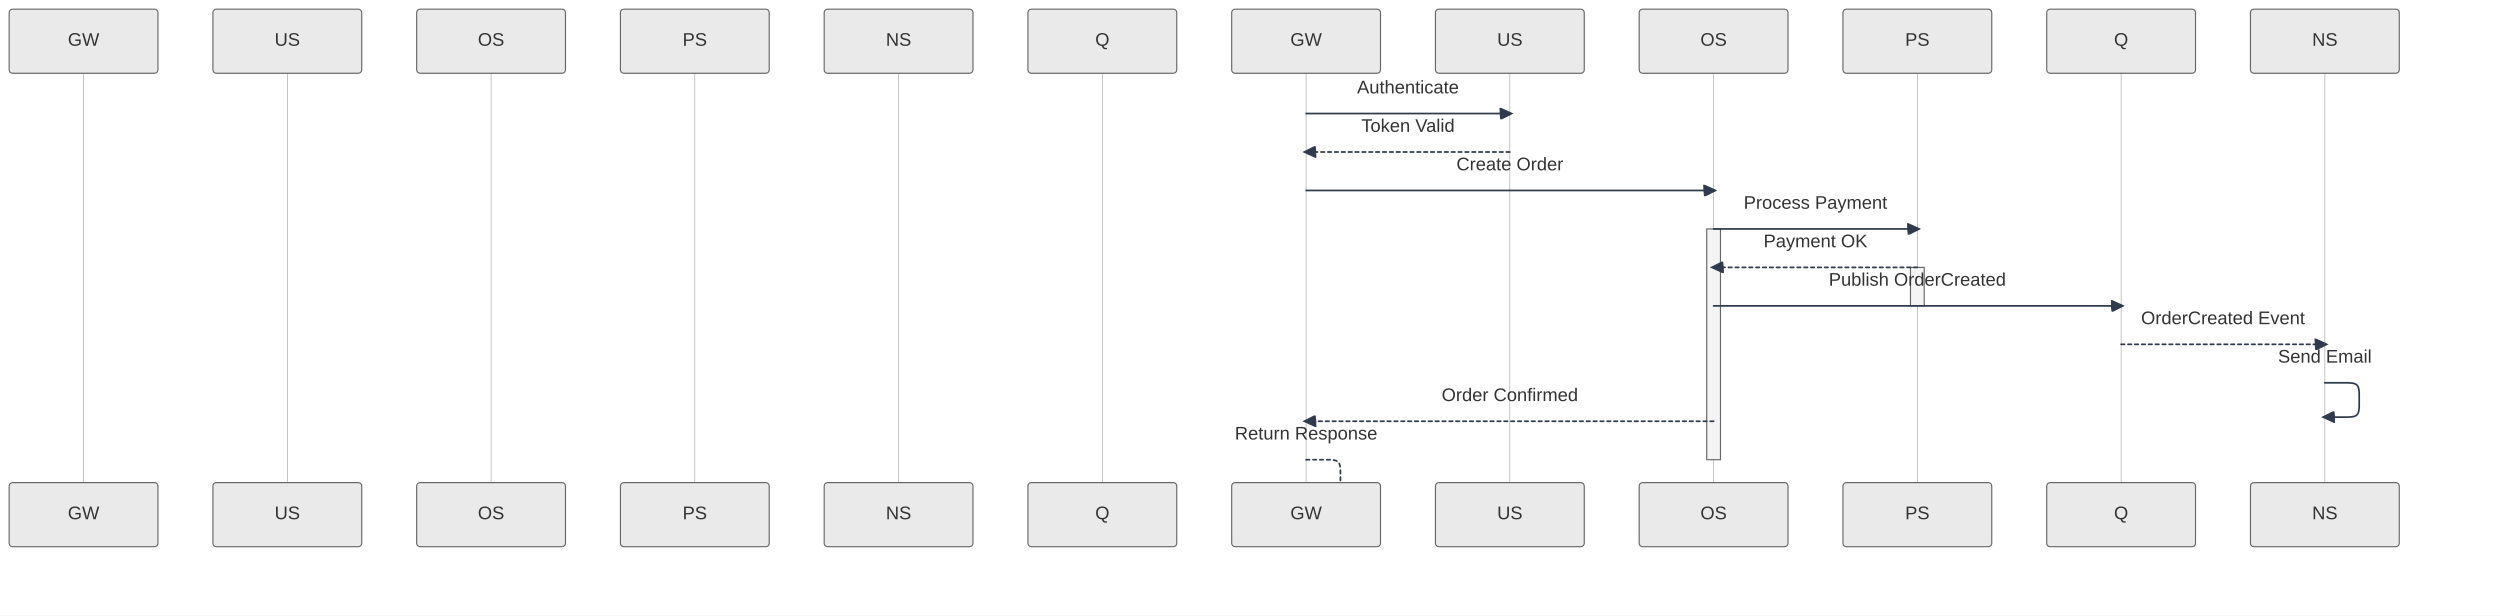
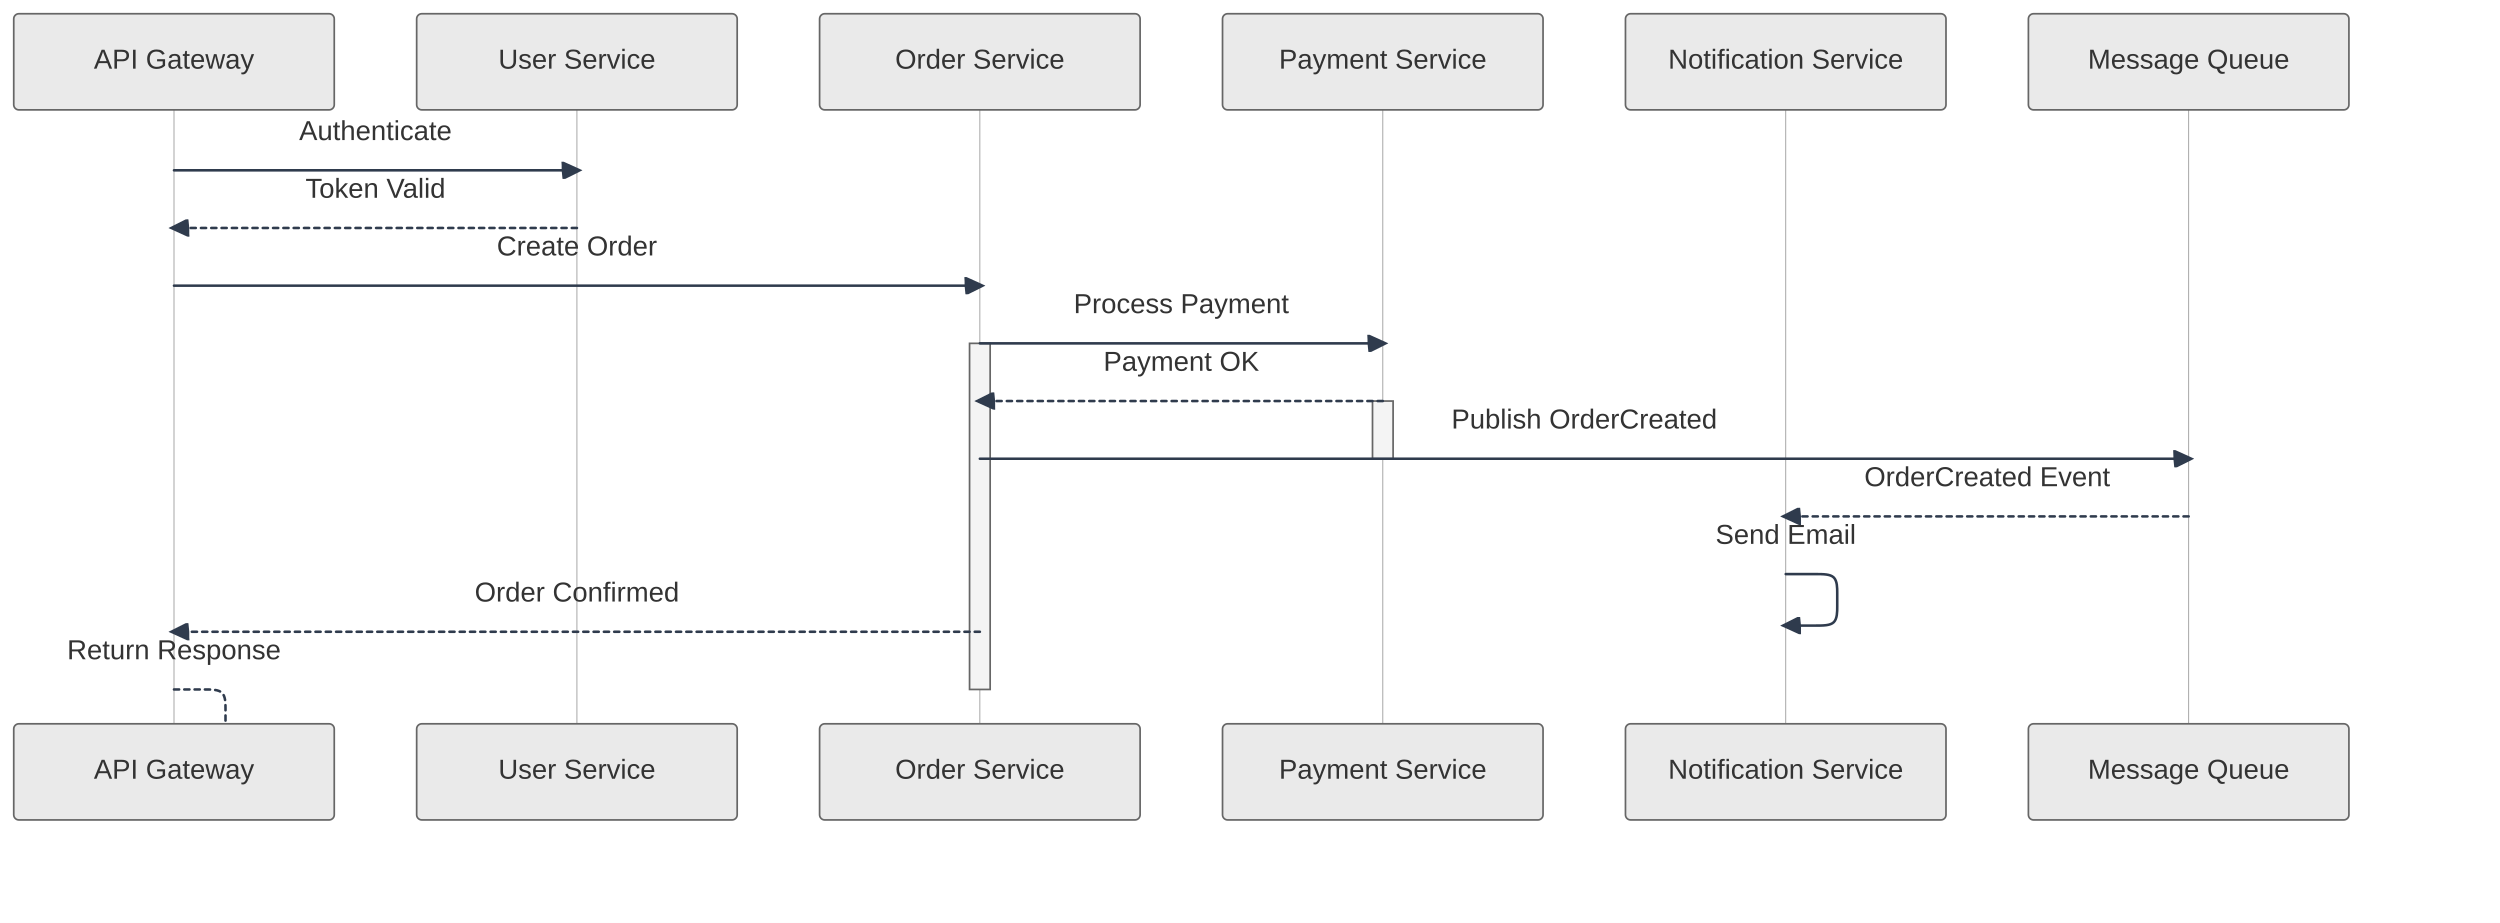
- <svg xmlns="http://www.w3.org/2000/svg" width="2184" height="537.6" viewBox="0 0 2184 537.6">
-   <rect x="0" y="0" width="2184" height="537.6" fill="#FFFFFF" />
+ <svg xmlns="http://www.w3.org/2000/svg" width="1456.209" height="537.6" viewBox="0 0 1456.209 537.6">
+   <rect x="0" y="0" width="1456.209" height="537.6" fill="#FFFFFF" />
  <defs>
    <marker id="arrow-0" viewBox="0 0 10 10" refX="5" refY="5" markerUnits="userSpaceOnUse" markerWidth="8" markerHeight="8" orient="auto">
      <path d="M 0 0 L 10 5 L 0 10 z" fill="#2F3B4D" stroke="#2F3B4D" stroke-width="1" stroke-dasharray="1,0" />
    </marker>
    <marker id="arrow-start-0" viewBox="0 0 10 10" refX="4.5" refY="5" markerUnits="userSpaceOnUse" markerWidth="8" markerHeight="8" orient="auto">
      <path d="M 0 5 L 10 10 L 10 0 z" fill="#2F3B4D" stroke="#2F3B4D" stroke-width="1" stroke-dasharray="1,0" />
    </marker>
    <marker id="arrow-seq-0" viewBox="-1 0 12 10" refX="7.9" refY="5" markerUnits="userSpaceOnUse" markerWidth="12" markerHeight="12" orient="auto-start-reverse">
      <path d="M -1 0 L 10 5 L 0 10 z" fill="#2F3B4D" stroke="#2F3B4D" stroke-width="1" stroke-dasharray="1,0" />
    </marker>
    <marker id="arrow-start-seq-0" viewBox="-1 0 12 10" refX="2.1" refY="5" markerUnits="userSpaceOnUse" markerWidth="12" markerHeight="12" orient="auto">
      <path d="M 11 0 L 0 5 L 11 10 z" fill="#2F3B4D" stroke="#2F3B4D" stroke-width="1" stroke-dasharray="1,0" />
    </marker>
  </defs>
-   <line x1="73.00" y1="64.00" x2="73.00" y2="421.60" stroke="#999999" stroke-width="0.5" />
-   <line x1="251.00" y1="64.00" x2="251.00" y2="421.60" stroke="#999999" stroke-width="0.5" />
-   <line x1="429.00" y1="64.00" x2="429.00" y2="421.60" stroke="#999999" stroke-width="0.5" />
-   <line x1="607.00" y1="64.00" x2="607.00" y2="421.60" stroke="#999999" stroke-width="0.5" />
-   <line x1="785.00" y1="64.00" x2="785.00" y2="421.60" stroke="#999999" stroke-width="0.5" />
-   <line x1="963.00" y1="64.00" x2="963.00" y2="421.60" stroke="#999999" stroke-width="0.5" />
-   <line x1="1141.00" y1="64.00" x2="1141.00" y2="421.60" stroke="#999999" stroke-width="0.5" />
-   <line x1="1319.00" y1="64.00" x2="1319.00" y2="421.60" stroke="#999999" stroke-width="0.5" />
-   <line x1="1497.00" y1="64.00" x2="1497.00" y2="421.60" stroke="#999999" stroke-width="0.5" />
-   <line x1="1675.00" y1="64.00" x2="1675.00" y2="421.60" stroke="#999999" stroke-width="0.5" />
-   <line x1="1853.00" y1="64.00" x2="1853.00" y2="421.60" stroke="#999999" stroke-width="0.5" />
-   <line x1="2031.00" y1="64.00" x2="2031.00" y2="421.60" stroke="#999999" stroke-width="0.5" />
-   <rect x="1669.00" y="233.60" width="12.00" height="33.60" fill="#F4F4F4" stroke="#666666" stroke-width="1" />
-   <rect x="1491.00" y="200.00" width="12.00" height="201.60" fill="#F4F4F4" stroke="#666666" stroke-width="1" />
-   <path d="M 1141.000,99.200 L 1319.000,99.200" fill="none" stroke="#2F3B4D" stroke-width="1.5" marker-end="url(#arrow-seq-0)" stroke-linecap="round" stroke-linejoin="round" />
-   <text x="1230.00" y="81.60" text-anchor="middle" font-family="'trebuchet ms', verdana, arial, sans-serif" font-size="16" fill="#333333">
-     <tspan x="1230.00" dy="0.00">Authenticate</tspan>
+   <line x1="101.35" y1="64.00" x2="101.35" y2="421.60" stroke="#999999" stroke-width="0.5" />
+   <line x1="336.05" y1="64.00" x2="336.05" y2="421.60" stroke="#999999" stroke-width="0.5" />
+   <line x1="570.75" y1="64.00" x2="570.75" y2="421.60" stroke="#999999" stroke-width="0.5" />
+   <line x1="805.46" y1="64.00" x2="805.46" y2="421.60" stroke="#999999" stroke-width="0.5" />
+   <line x1="1040.16" y1="64.00" x2="1040.16" y2="421.60" stroke="#999999" stroke-width="0.5" />
+   <line x1="1274.86" y1="64.00" x2="1274.86" y2="421.60" stroke="#999999" stroke-width="0.5" />
+   <rect x="799.46" y="233.60" width="12.00" height="33.60" fill="#F4F4F4" stroke="#666666" stroke-width="1" />
+   <rect x="564.75" y="200.00" width="12.00" height="201.60" fill="#F4F4F4" stroke="#666666" stroke-width="1" />
+   <path d="M 101.351,99.200 L 336.052,99.200" fill="none" stroke="#2F3B4D" stroke-width="1.5" marker-end="url(#arrow-seq-0)" stroke-linecap="round" stroke-linejoin="round" />
+   <text x="218.70" y="81.60" text-anchor="middle" font-family="'trebuchet ms', verdana, arial, sans-serif" font-size="16" fill="#333333">
+     <tspan x="218.70" dy="0.00">Authenticate</tspan>
  </text>
-   <path d="M 1319.000,132.800 L 1141.000,132.800" fill="none" stroke="#2F3B4D" stroke-width="1.5" marker-end="url(#arrow-seq-0)" stroke-dasharray="3 3" stroke-linecap="round" stroke-linejoin="round" />
-   <text x="1230.00" y="115.20" text-anchor="middle" font-family="'trebuchet ms', verdana, arial, sans-serif" font-size="16" fill="#333333">
-     <tspan x="1230.00" dy="0.00">Token Valid</tspan>
+   <path d="M 336.052,132.800 L 101.351,132.800" fill="none" stroke="#2F3B4D" stroke-width="1.5" marker-end="url(#arrow-seq-0)" stroke-dasharray="3 3" stroke-linecap="round" stroke-linejoin="round" />
+   <text x="218.70" y="115.20" text-anchor="middle" font-family="'trebuchet ms', verdana, arial, sans-serif" font-size="16" fill="#333333">
+     <tspan x="218.70" dy="0.00">Token Valid</tspan>
  </text>
-   <path d="M 1141.000,166.400 L 1497.000,166.400" fill="none" stroke="#2F3B4D" stroke-width="1.5" marker-end="url(#arrow-seq-0)" stroke-linecap="round" stroke-linejoin="round" />
-   <text x="1319.00" y="148.80" text-anchor="middle" font-family="'trebuchet ms', verdana, arial, sans-serif" font-size="16" fill="#333333">
-     <tspan x="1319.00" dy="0.00">Create Order</tspan>
+   <path d="M 101.351,166.400 L 570.754,166.400" fill="none" stroke="#2F3B4D" stroke-width="1.5" marker-end="url(#arrow-seq-0)" stroke-linecap="round" stroke-linejoin="round" />
+   <text x="336.05" y="148.80" text-anchor="middle" font-family="'trebuchet ms', verdana, arial, sans-serif" font-size="16" fill="#333333">
+     <tspan x="336.05" dy="0.00">Create Order</tspan>
  </text>
-   <path d="M 1497.000,200.000 L 1675.000,200.000" fill="none" stroke="#2F3B4D" stroke-width="1.5" marker-end="url(#arrow-seq-0)" stroke-linecap="round" stroke-linejoin="round" />
-   <text x="1586.00" y="182.40" text-anchor="middle" font-family="'trebuchet ms', verdana, arial, sans-serif" font-size="16" fill="#333333">
-     <tspan x="1586.00" dy="0.00">Process Payment</tspan>
+   <path d="M 570.754,200.000 L 805.456,200.000" fill="none" stroke="#2F3B4D" stroke-width="1.5" marker-end="url(#arrow-seq-0)" stroke-linecap="round" stroke-linejoin="round" />
+   <text x="688.10" y="182.40" text-anchor="middle" font-family="'trebuchet ms', verdana, arial, sans-serif" font-size="16" fill="#333333">
+     <tspan x="688.10" dy="0.00">Process Payment</tspan>
  </text>
-   <path d="M 1675.000,233.600 L 1497.000,233.600" fill="none" stroke="#2F3B4D" stroke-width="1.5" marker-end="url(#arrow-seq-0)" stroke-dasharray="3 3" stroke-linecap="round" stroke-linejoin="round" />
-   <text x="1586.00" y="216.00" text-anchor="middle" font-family="'trebuchet ms', verdana, arial, sans-serif" font-size="16" fill="#333333">
-     <tspan x="1586.00" dy="0.00">Payment OK</tspan>
+   <path d="M 805.456,233.600 L 570.754,233.600" fill="none" stroke="#2F3B4D" stroke-width="1.5" marker-end="url(#arrow-seq-0)" stroke-dasharray="3 3" stroke-linecap="round" stroke-linejoin="round" />
+   <text x="688.10" y="216.00" text-anchor="middle" font-family="'trebuchet ms', verdana, arial, sans-serif" font-size="16" fill="#333333">
+     <tspan x="688.10" dy="0.00">Payment OK</tspan>
  </text>
-   <path d="M 1497.000,267.200 L 1853.000,267.200" fill="none" stroke="#2F3B4D" stroke-width="1.5" marker-end="url(#arrow-seq-0)" stroke-linecap="round" stroke-linejoin="round" />
-   <text x="1675.00" y="249.60" text-anchor="middle" font-family="'trebuchet ms', verdana, arial, sans-serif" font-size="16" fill="#333333">
-     <tspan x="1675.00" dy="0.00">Publish OrderCreated</tspan>
+   <path d="M 570.754,267.200 L 1274.859,267.200" fill="none" stroke="#2F3B4D" stroke-width="1.5" marker-end="url(#arrow-seq-0)" stroke-linecap="round" stroke-linejoin="round" />
+   <text x="922.81" y="249.60" text-anchor="middle" font-family="'trebuchet ms', verdana, arial, sans-serif" font-size="16" fill="#333333">
+     <tspan x="922.81" dy="0.00">Publish OrderCreated</tspan>
  </text>
-   <path d="M 1853.000,300.800 L 2031.000,300.800" fill="none" stroke="#2F3B4D" stroke-width="1.5" marker-end="url(#arrow-seq-0)" stroke-dasharray="3 3" stroke-linecap="round" stroke-linejoin="round" />
-   <text x="1942.00" y="283.20" text-anchor="middle" font-family="'trebuchet ms', verdana, arial, sans-serif" font-size="16" fill="#333333">
-     <tspan x="1942.00" dy="0.00">OrderCreated Event</tspan>
+   <path d="M 1274.859,300.800 L 1040.157,300.800" fill="none" stroke="#2F3B4D" stroke-width="1.5" marker-end="url(#arrow-seq-0)" stroke-dasharray="3 3" stroke-linecap="round" stroke-linejoin="round" />
+   <text x="1157.51" y="283.20" text-anchor="middle" font-family="'trebuchet ms', verdana, arial, sans-serif" font-size="16" fill="#333333">
+     <tspan x="1157.51" dy="0.00">OrderCreated Event</tspan>
  </text>
-   <path d="M 2031.000,334.400L 2034.000,334.400C2037.000,334.400,2043.000,334.400,2048.000,334.400C2053.000,334.400,2057.000,334.400,2059.000,336.400C2061.000,338.400,2061.000,342.400,2061.000,345.400C2061.000,348.400,2061.000,350.400,2061.000,353.400C2061.000,356.400,2061.000,360.400,2059.000,362.400C2057.000,364.400,2053.000,364.400,2048.000,364.400C2043.000,364.400,2037.000,364.400,2034.000,364.400L 2031.000,364.400" fill="none" stroke="#2F3B4D" stroke-width="1.5" marker-end="url(#arrow-seq-0)" stroke-linecap="round" stroke-linejoin="round" />
-   <text x="2031.00" y="316.80" text-anchor="middle" font-family="'trebuchet ms', verdana, arial, sans-serif" font-size="16" fill="#333333">
-     <tspan x="2031.00" dy="0.00">Send Email</tspan>
+   <path d="M 1040.157,334.400L 1043.157,334.400C1046.157,334.400,1052.157,334.400,1057.157,334.400C1062.157,334.400,1066.157,334.400,1068.157,336.400C1070.157,338.400,1070.157,342.400,1070.157,345.400C1070.157,348.400,1070.157,350.400,1070.157,353.400C1070.157,356.400,1070.157,360.400,1068.157,362.400C1066.157,364.400,1062.157,364.400,1057.157,364.400C1052.157,364.400,1046.157,364.400,1043.157,364.400L 1040.157,364.400" fill="none" stroke="#2F3B4D" stroke-width="1.5" marker-end="url(#arrow-seq-0)" stroke-linecap="round" stroke-linejoin="round" />
+   <text x="1040.16" y="316.80" text-anchor="middle" font-family="'trebuchet ms', verdana, arial, sans-serif" font-size="16" fill="#333333">
+     <tspan x="1040.16" dy="0.00">Send Email</tspan>
  </text>
-   <path d="M 1497.000,368.000 L 1141.000,368.000" fill="none" stroke="#2F3B4D" stroke-width="1.5" marker-end="url(#arrow-seq-0)" stroke-dasharray="3 3" stroke-linecap="round" stroke-linejoin="round" />
-   <text x="1319.00" y="350.40" text-anchor="middle" font-family="'trebuchet ms', verdana, arial, sans-serif" font-size="16" fill="#333333">
-     <tspan x="1319.00" dy="0.00">Order Confirmed</tspan>
+   <path d="M 570.754,368.000 L 101.351,368.000" fill="none" stroke="#2F3B4D" stroke-width="1.5" marker-end="url(#arrow-seq-0)" stroke-dasharray="3 3" stroke-linecap="round" stroke-linejoin="round" />
+   <text x="336.05" y="350.40" text-anchor="middle" font-family="'trebuchet ms', verdana, arial, sans-serif" font-size="16" fill="#333333">
+     <tspan x="336.05" dy="0.00">Order Confirmed</tspan>
  </text>
-   <path d="M 1141.000,401.600L 1144.000,401.600C1147.000,401.600,1153.000,401.600,1158.000,401.600C1163.000,401.600,1167.000,401.600,1169.000,403.600C1171.000,405.600,1171.000,409.600,1171.000,412.600C1171.000,415.600,1171.000,417.600,1171.000,420.600C1171.000,423.600,1171.000,427.600,1169.000,429.600C1167.000,431.600,1163.000,431.600,1158.000,431.600C1153.000,431.600,1147.000,431.600,1144.000,431.600L 1141.000,431.600" fill="none" stroke="#2F3B4D" stroke-width="1.5" marker-end="url(#arrow-seq-0)" stroke-dasharray="3 3" stroke-linecap="round" stroke-linejoin="round" />
-   <text x="1141.00" y="384.00" text-anchor="middle" font-family="'trebuchet ms', verdana, arial, sans-serif" font-size="16" fill="#333333">
-     <tspan x="1141.00" dy="0.00">Return Response</tspan>
+   <path d="M 101.351,401.600L 104.351,401.600C107.351,401.600,113.351,401.600,118.351,401.600C123.351,401.600,127.351,401.600,129.351,403.600C131.351,405.600,131.351,409.600,131.351,412.600C131.351,415.600,131.351,417.600,131.351,420.600C131.351,423.600,131.351,427.600,129.351,429.600C127.351,431.600,123.351,431.600,118.351,431.600C113.351,431.600,107.351,431.600,104.351,431.600L 101.351,431.600" fill="none" stroke="#2F3B4D" stroke-width="1.5" marker-end="url(#arrow-seq-0)" stroke-dasharray="3 3" stroke-linecap="round" stroke-linejoin="round" />
+   <text x="101.35" y="384.00" text-anchor="middle" font-family="'trebuchet ms', verdana, arial, sans-serif" font-size="16" fill="#333333">
+     <tspan x="101.35" dy="0.00">Return Response</tspan>
  </text>
-   <rect x="8.00" y="8.00" width="130.00" height="56.00" rx="3" ry="3" fill="#EAEAEA" stroke="#666666" stroke-width="1.0" />
-   <text x="73.00" y="40.00" text-anchor="middle" font-family="'trebuchet ms', verdana, arial, sans-serif" font-size="16" fill="#333333">
-     <tspan x="73.00" dy="0.00">GW</tspan>
+   <rect x="8.00" y="8.00" width="186.70" height="56.00" rx="3" ry="3" fill="#EAEAEA" stroke="#666666" stroke-width="1.0" />
+   <text x="101.35" y="40.00" text-anchor="middle" font-family="'trebuchet ms', verdana, arial, sans-serif" font-size="16" fill="#333333">
+     <tspan x="101.35" dy="0.00">API Gateway</tspan>
  </text>
-   <rect x="1076.00" y="8.00" width="130.00" height="56.00" rx="3" ry="3" fill="#EAEAEA" stroke="#666666" stroke-width="1.0" />
-   <text x="1141.00" y="40.00" text-anchor="middle" font-family="'trebuchet ms', verdana, arial, sans-serif" font-size="16" fill="#333333">
-     <tspan x="1141.00" dy="0.00">GW</tspan>
+   <rect x="946.81" y="8.00" width="186.70" height="56.00" rx="3" ry="3" fill="#EAEAEA" stroke="#666666" stroke-width="1.0" />
+   <text x="1040.16" y="40.00" text-anchor="middle" font-family="'trebuchet ms', verdana, arial, sans-serif" font-size="16" fill="#333333">
+     <tspan x="1040.16" dy="0.00">Notification Service</tspan>
  </text>
-   <rect x="898.00" y="8.00" width="130.00" height="56.00" rx="3" ry="3" fill="#EAEAEA" stroke="#666666" stroke-width="1.0" />
-   <text x="963.00" y="40.00" text-anchor="middle" font-family="'trebuchet ms', verdana, arial, sans-serif" font-size="16" fill="#333333">
-     <tspan x="963.00" dy="0.00">Q</tspan>
+   <rect x="477.40" y="8.00" width="186.70" height="56.00" rx="3" ry="3" fill="#EAEAEA" stroke="#666666" stroke-width="1.0" />
+   <text x="570.75" y="40.00" text-anchor="middle" font-family="'trebuchet ms', verdana, arial, sans-serif" font-size="16" fill="#333333">
+     <tspan x="570.75" dy="0.00">Order Service</tspan>
  </text>
-   <rect x="1966.00" y="8.00" width="130.00" height="56.00" rx="3" ry="3" fill="#EAEAEA" stroke="#666666" stroke-width="1.0" />
-   <text x="2031.00" y="40.00" text-anchor="middle" font-family="'trebuchet ms', verdana, arial, sans-serif" font-size="16" fill="#333333">
-     <tspan x="2031.00" dy="0.00">NS</tspan>
+   <rect x="712.10" y="8.00" width="186.70" height="56.00" rx="3" ry="3" fill="#EAEAEA" stroke="#666666" stroke-width="1.0" />
+   <text x="805.46" y="40.00" text-anchor="middle" font-family="'trebuchet ms', verdana, arial, sans-serif" font-size="16" fill="#333333">
+     <tspan x="805.46" dy="0.00">Payment Service</tspan>
  </text>
-   <rect x="720.00" y="8.00" width="130.00" height="56.00" rx="3" ry="3" fill="#EAEAEA" stroke="#666666" stroke-width="1.0" />
-   <text x="785.00" y="40.00" text-anchor="middle" font-family="'trebuchet ms', verdana, arial, sans-serif" font-size="16" fill="#333333">
-     <tspan x="785.00" dy="0.00">NS</tspan>
+   <rect x="1181.51" y="8.00" width="186.70" height="56.00" rx="3" ry="3" fill="#EAEAEA" stroke="#666666" stroke-width="1.0" />
+   <text x="1274.86" y="40.00" text-anchor="middle" font-family="'trebuchet ms', verdana, arial, sans-serif" font-size="16" fill="#333333">
+     <tspan x="1274.86" dy="0.00">Message Queue</tspan>
  </text>
-   <rect x="1432.00" y="8.00" width="130.00" height="56.00" rx="3" ry="3" fill="#EAEAEA" stroke="#666666" stroke-width="1.0" />
-   <text x="1497.00" y="40.00" text-anchor="middle" font-family="'trebuchet ms', verdana, arial, sans-serif" font-size="16" fill="#333333">
-     <tspan x="1497.00" dy="0.00">OS</tspan>
+   <rect x="242.70" y="8.00" width="186.70" height="56.00" rx="3" ry="3" fill="#EAEAEA" stroke="#666666" stroke-width="1.0" />
+   <text x="336.05" y="40.00" text-anchor="middle" font-family="'trebuchet ms', verdana, arial, sans-serif" font-size="16" fill="#333333">
+     <tspan x="336.05" dy="0.00">User Service</tspan>
  </text>
-   <rect x="364.00" y="8.00" width="130.00" height="56.00" rx="3" ry="3" fill="#EAEAEA" stroke="#666666" stroke-width="1.0" />
-   <text x="429.00" y="40.00" text-anchor="middle" font-family="'trebuchet ms', verdana, arial, sans-serif" font-size="16" fill="#333333">
-     <tspan x="429.00" dy="0.00">OS</tspan>
+   <rect x="8.00" y="421.60" width="186.70" height="56.00" rx="3" ry="3" fill="#EAEAEA" stroke="#666666" stroke-width="1.0" />
+   <text x="101.35" y="453.60" text-anchor="middle" font-family="'trebuchet ms', verdana, arial, sans-serif" font-size="16" fill="#333333">
+     <tspan x="101.35" dy="0.00">API Gateway</tspan>
  </text>
-   <rect x="1610.00" y="8.00" width="130.00" height="56.00" rx="3" ry="3" fill="#EAEAEA" stroke="#666666" stroke-width="1.0" />
-   <text x="1675.00" y="40.00" text-anchor="middle" font-family="'trebuchet ms', verdana, arial, sans-serif" font-size="16" fill="#333333">
-     <tspan x="1675.00" dy="0.00">PS</tspan>
+   <rect x="242.70" y="421.60" width="186.70" height="56.00" rx="3" ry="3" fill="#EAEAEA" stroke="#666666" stroke-width="1.0" />
+   <text x="336.05" y="453.60" text-anchor="middle" font-family="'trebuchet ms', verdana, arial, sans-serif" font-size="16" fill="#333333">
+     <tspan x="336.05" dy="0.00">User Service</tspan>
  </text>
-   <rect x="542.00" y="8.00" width="130.00" height="56.00" rx="3" ry="3" fill="#EAEAEA" stroke="#666666" stroke-width="1.0" />
-   <text x="607.00" y="40.00" text-anchor="middle" font-family="'trebuchet ms', verdana, arial, sans-serif" font-size="16" fill="#333333">
-     <tspan x="607.00" dy="0.00">PS</tspan>
+   <rect x="477.40" y="421.60" width="186.70" height="56.00" rx="3" ry="3" fill="#EAEAEA" stroke="#666666" stroke-width="1.0" />
+   <text x="570.75" y="453.60" text-anchor="middle" font-family="'trebuchet ms', verdana, arial, sans-serif" font-size="16" fill="#333333">
+     <tspan x="570.75" dy="0.00">Order Service</tspan>
  </text>
-   <rect x="1788.00" y="8.00" width="130.00" height="56.00" rx="3" ry="3" fill="#EAEAEA" stroke="#666666" stroke-width="1.0" />
-   <text x="1853.00" y="40.00" text-anchor="middle" font-family="'trebuchet ms', verdana, arial, sans-serif" font-size="16" fill="#333333">
-     <tspan x="1853.00" dy="0.00">Q</tspan>
+   <rect x="712.10" y="421.60" width="186.70" height="56.00" rx="3" ry="3" fill="#EAEAEA" stroke="#666666" stroke-width="1.0" />
+   <text x="805.46" y="453.60" text-anchor="middle" font-family="'trebuchet ms', verdana, arial, sans-serif" font-size="16" fill="#333333">
+     <tspan x="805.46" dy="0.00">Payment Service</tspan>
  </text>
-   <rect x="1254.00" y="8.00" width="130.00" height="56.00" rx="3" ry="3" fill="#EAEAEA" stroke="#666666" stroke-width="1.0" />
-   <text x="1319.00" y="40.00" text-anchor="middle" font-family="'trebuchet ms', verdana, arial, sans-serif" font-size="16" fill="#333333">
-     <tspan x="1319.00" dy="0.00">US</tspan>
+   <rect x="946.81" y="421.60" width="186.70" height="56.00" rx="3" ry="3" fill="#EAEAEA" stroke="#666666" stroke-width="1.0" />
+   <text x="1040.16" y="453.60" text-anchor="middle" font-family="'trebuchet ms', verdana, arial, sans-serif" font-size="16" fill="#333333">
+     <tspan x="1040.16" dy="0.00">Notification Service</tspan>
  </text>
-   <rect x="186.00" y="8.00" width="130.00" height="56.00" rx="3" ry="3" fill="#EAEAEA" stroke="#666666" stroke-width="1.0" />
-   <text x="251.00" y="40.00" text-anchor="middle" font-family="'trebuchet ms', verdana, arial, sans-serif" font-size="16" fill="#333333">
-     <tspan x="251.00" dy="0.00">US</tspan>
-   </text>
-   <rect x="8.00" y="421.60" width="130.00" height="56.00" rx="3" ry="3" fill="#EAEAEA" stroke="#666666" stroke-width="1.0" />
-   <text x="73.00" y="453.60" text-anchor="middle" font-family="'trebuchet ms', verdana, arial, sans-serif" font-size="16" fill="#333333">
-     <tspan x="73.00" dy="0.00">GW</tspan>
-   </text>
-   <rect x="186.00" y="421.60" width="130.00" height="56.00" rx="3" ry="3" fill="#EAEAEA" stroke="#666666" stroke-width="1.0" />
-   <text x="251.00" y="453.60" text-anchor="middle" font-family="'trebuchet ms', verdana, arial, sans-serif" font-size="16" fill="#333333">
-     <tspan x="251.00" dy="0.00">US</tspan>
-   </text>
-   <rect x="364.00" y="421.60" width="130.00" height="56.00" rx="3" ry="3" fill="#EAEAEA" stroke="#666666" stroke-width="1.0" />
-   <text x="429.00" y="453.60" text-anchor="middle" font-family="'trebuchet ms', verdana, arial, sans-serif" font-size="16" fill="#333333">
-     <tspan x="429.00" dy="0.00">OS</tspan>
-   </text>
-   <rect x="542.00" y="421.60" width="130.00" height="56.00" rx="3" ry="3" fill="#EAEAEA" stroke="#666666" stroke-width="1.0" />
-   <text x="607.00" y="453.60" text-anchor="middle" font-family="'trebuchet ms', verdana, arial, sans-serif" font-size="16" fill="#333333">
-     <tspan x="607.00" dy="0.00">PS</tspan>
-   </text>
-   <rect x="720.00" y="421.60" width="130.00" height="56.00" rx="3" ry="3" fill="#EAEAEA" stroke="#666666" stroke-width="1.0" />
-   <text x="785.00" y="453.60" text-anchor="middle" font-family="'trebuchet ms', verdana, arial, sans-serif" font-size="16" fill="#333333">
-     <tspan x="785.00" dy="0.00">NS</tspan>
-   </text>
-   <rect x="898.00" y="421.60" width="130.00" height="56.00" rx="3" ry="3" fill="#EAEAEA" stroke="#666666" stroke-width="1.0" />
-   <text x="963.00" y="453.60" text-anchor="middle" font-family="'trebuchet ms', verdana, arial, sans-serif" font-size="16" fill="#333333">
-     <tspan x="963.00" dy="0.00">Q</tspan>
-   </text>
-   <rect x="1076.00" y="421.60" width="130.00" height="56.00" rx="3" ry="3" fill="#EAEAEA" stroke="#666666" stroke-width="1.0" />
-   <text x="1141.00" y="453.60" text-anchor="middle" font-family="'trebuchet ms', verdana, arial, sans-serif" font-size="16" fill="#333333">
-     <tspan x="1141.00" dy="0.00">GW</tspan>
-   </text>
-   <rect x="1254.00" y="421.60" width="130.00" height="56.00" rx="3" ry="3" fill="#EAEAEA" stroke="#666666" stroke-width="1.0" />
-   <text x="1319.00" y="453.60" text-anchor="middle" font-family="'trebuchet ms', verdana, arial, sans-serif" font-size="16" fill="#333333">
-     <tspan x="1319.00" dy="0.00">US</tspan>
-   </text>
-   <rect x="1432.00" y="421.60" width="130.00" height="56.00" rx="3" ry="3" fill="#EAEAEA" stroke="#666666" stroke-width="1.0" />
-   <text x="1497.00" y="453.60" text-anchor="middle" font-family="'trebuchet ms', verdana, arial, sans-serif" font-size="16" fill="#333333">
-     <tspan x="1497.00" dy="0.00">OS</tspan>
-   </text>
-   <rect x="1610.00" y="421.60" width="130.00" height="56.00" rx="3" ry="3" fill="#EAEAEA" stroke="#666666" stroke-width="1.0" />
-   <text x="1675.00" y="453.60" text-anchor="middle" font-family="'trebuchet ms', verdana, arial, sans-serif" font-size="16" fill="#333333">
-     <tspan x="1675.00" dy="0.00">PS</tspan>
-   </text>
-   <rect x="1788.00" y="421.60" width="130.00" height="56.00" rx="3" ry="3" fill="#EAEAEA" stroke="#666666" stroke-width="1.0" />
-   <text x="1853.00" y="453.60" text-anchor="middle" font-family="'trebuchet ms', verdana, arial, sans-serif" font-size="16" fill="#333333">
-     <tspan x="1853.00" dy="0.00">Q</tspan>
-   </text>
-   <rect x="1966.00" y="421.60" width="130.00" height="56.00" rx="3" ry="3" fill="#EAEAEA" stroke="#666666" stroke-width="1.0" />
-   <text x="2031.00" y="453.60" text-anchor="middle" font-family="'trebuchet ms', verdana, arial, sans-serif" font-size="16" fill="#333333">
-     <tspan x="2031.00" dy="0.00">NS</tspan>
+   <rect x="1181.51" y="421.60" width="186.70" height="56.00" rx="3" ry="3" fill="#EAEAEA" stroke="#666666" stroke-width="1.0" />
+   <text x="1274.86" y="453.60" text-anchor="middle" font-family="'trebuchet ms', verdana, arial, sans-serif" font-size="16" fill="#333333">
+     <tspan x="1274.86" dy="0.00">Message Queue</tspan>
  </text>
</svg>
